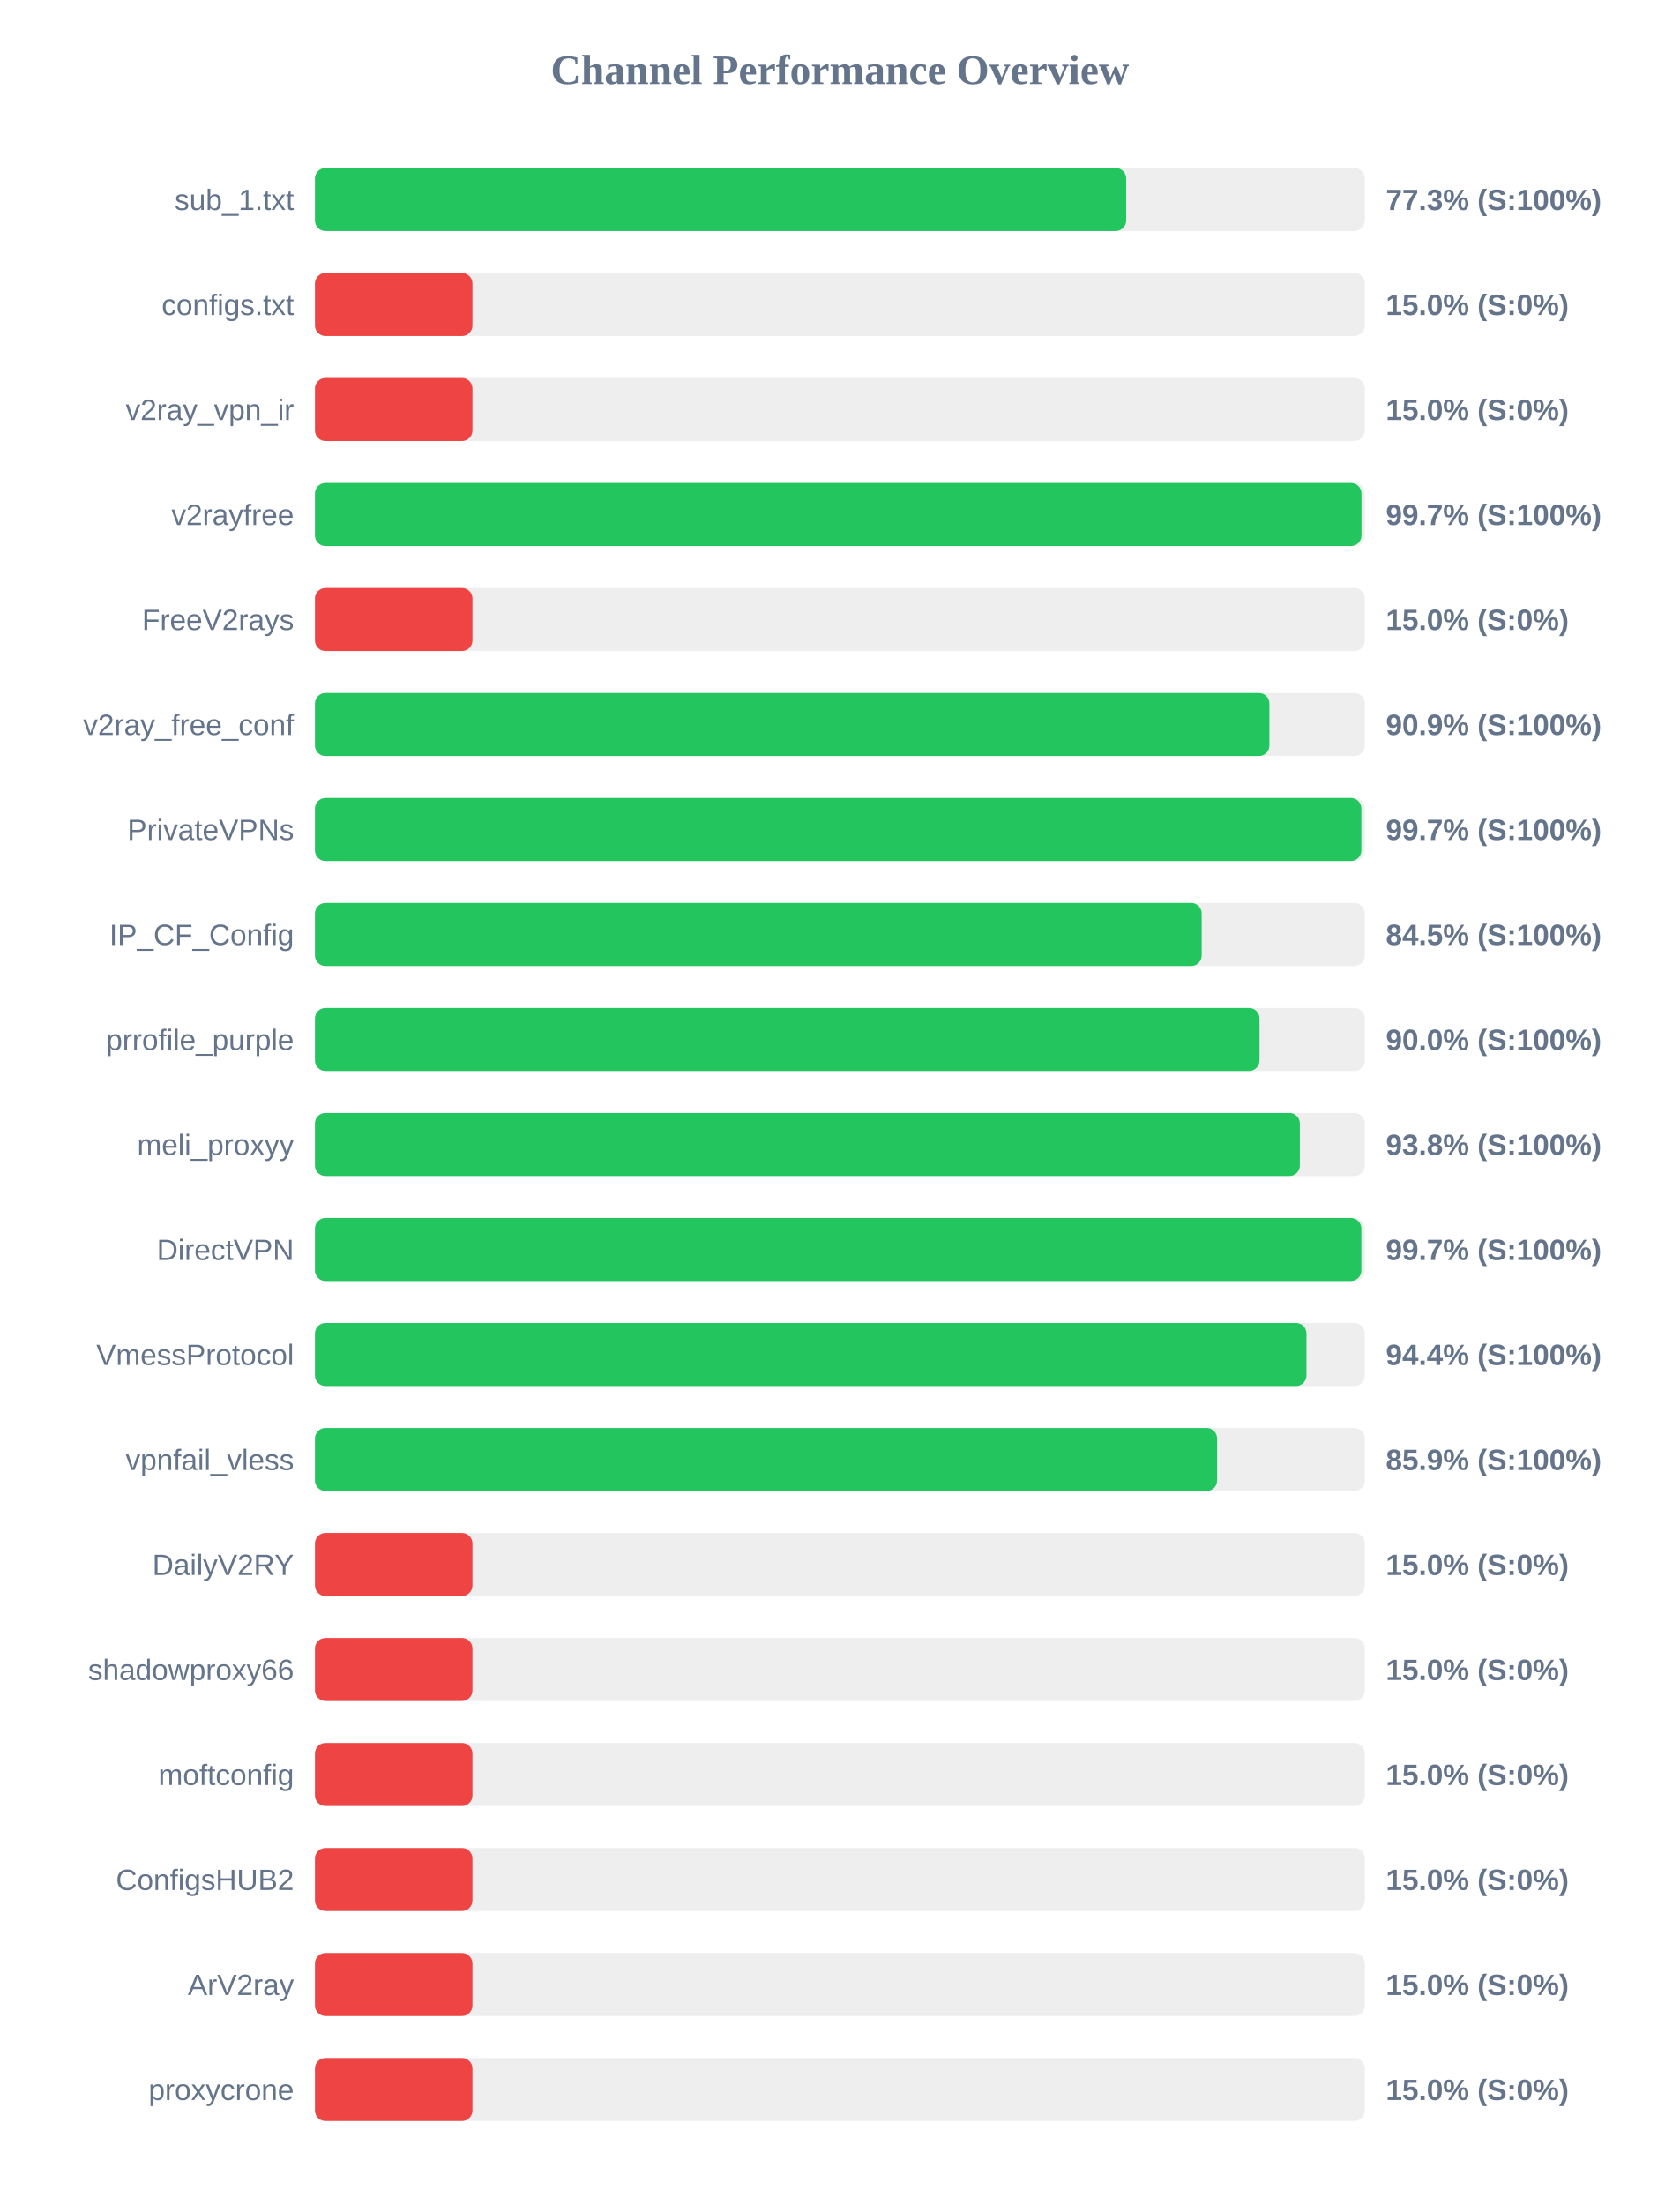
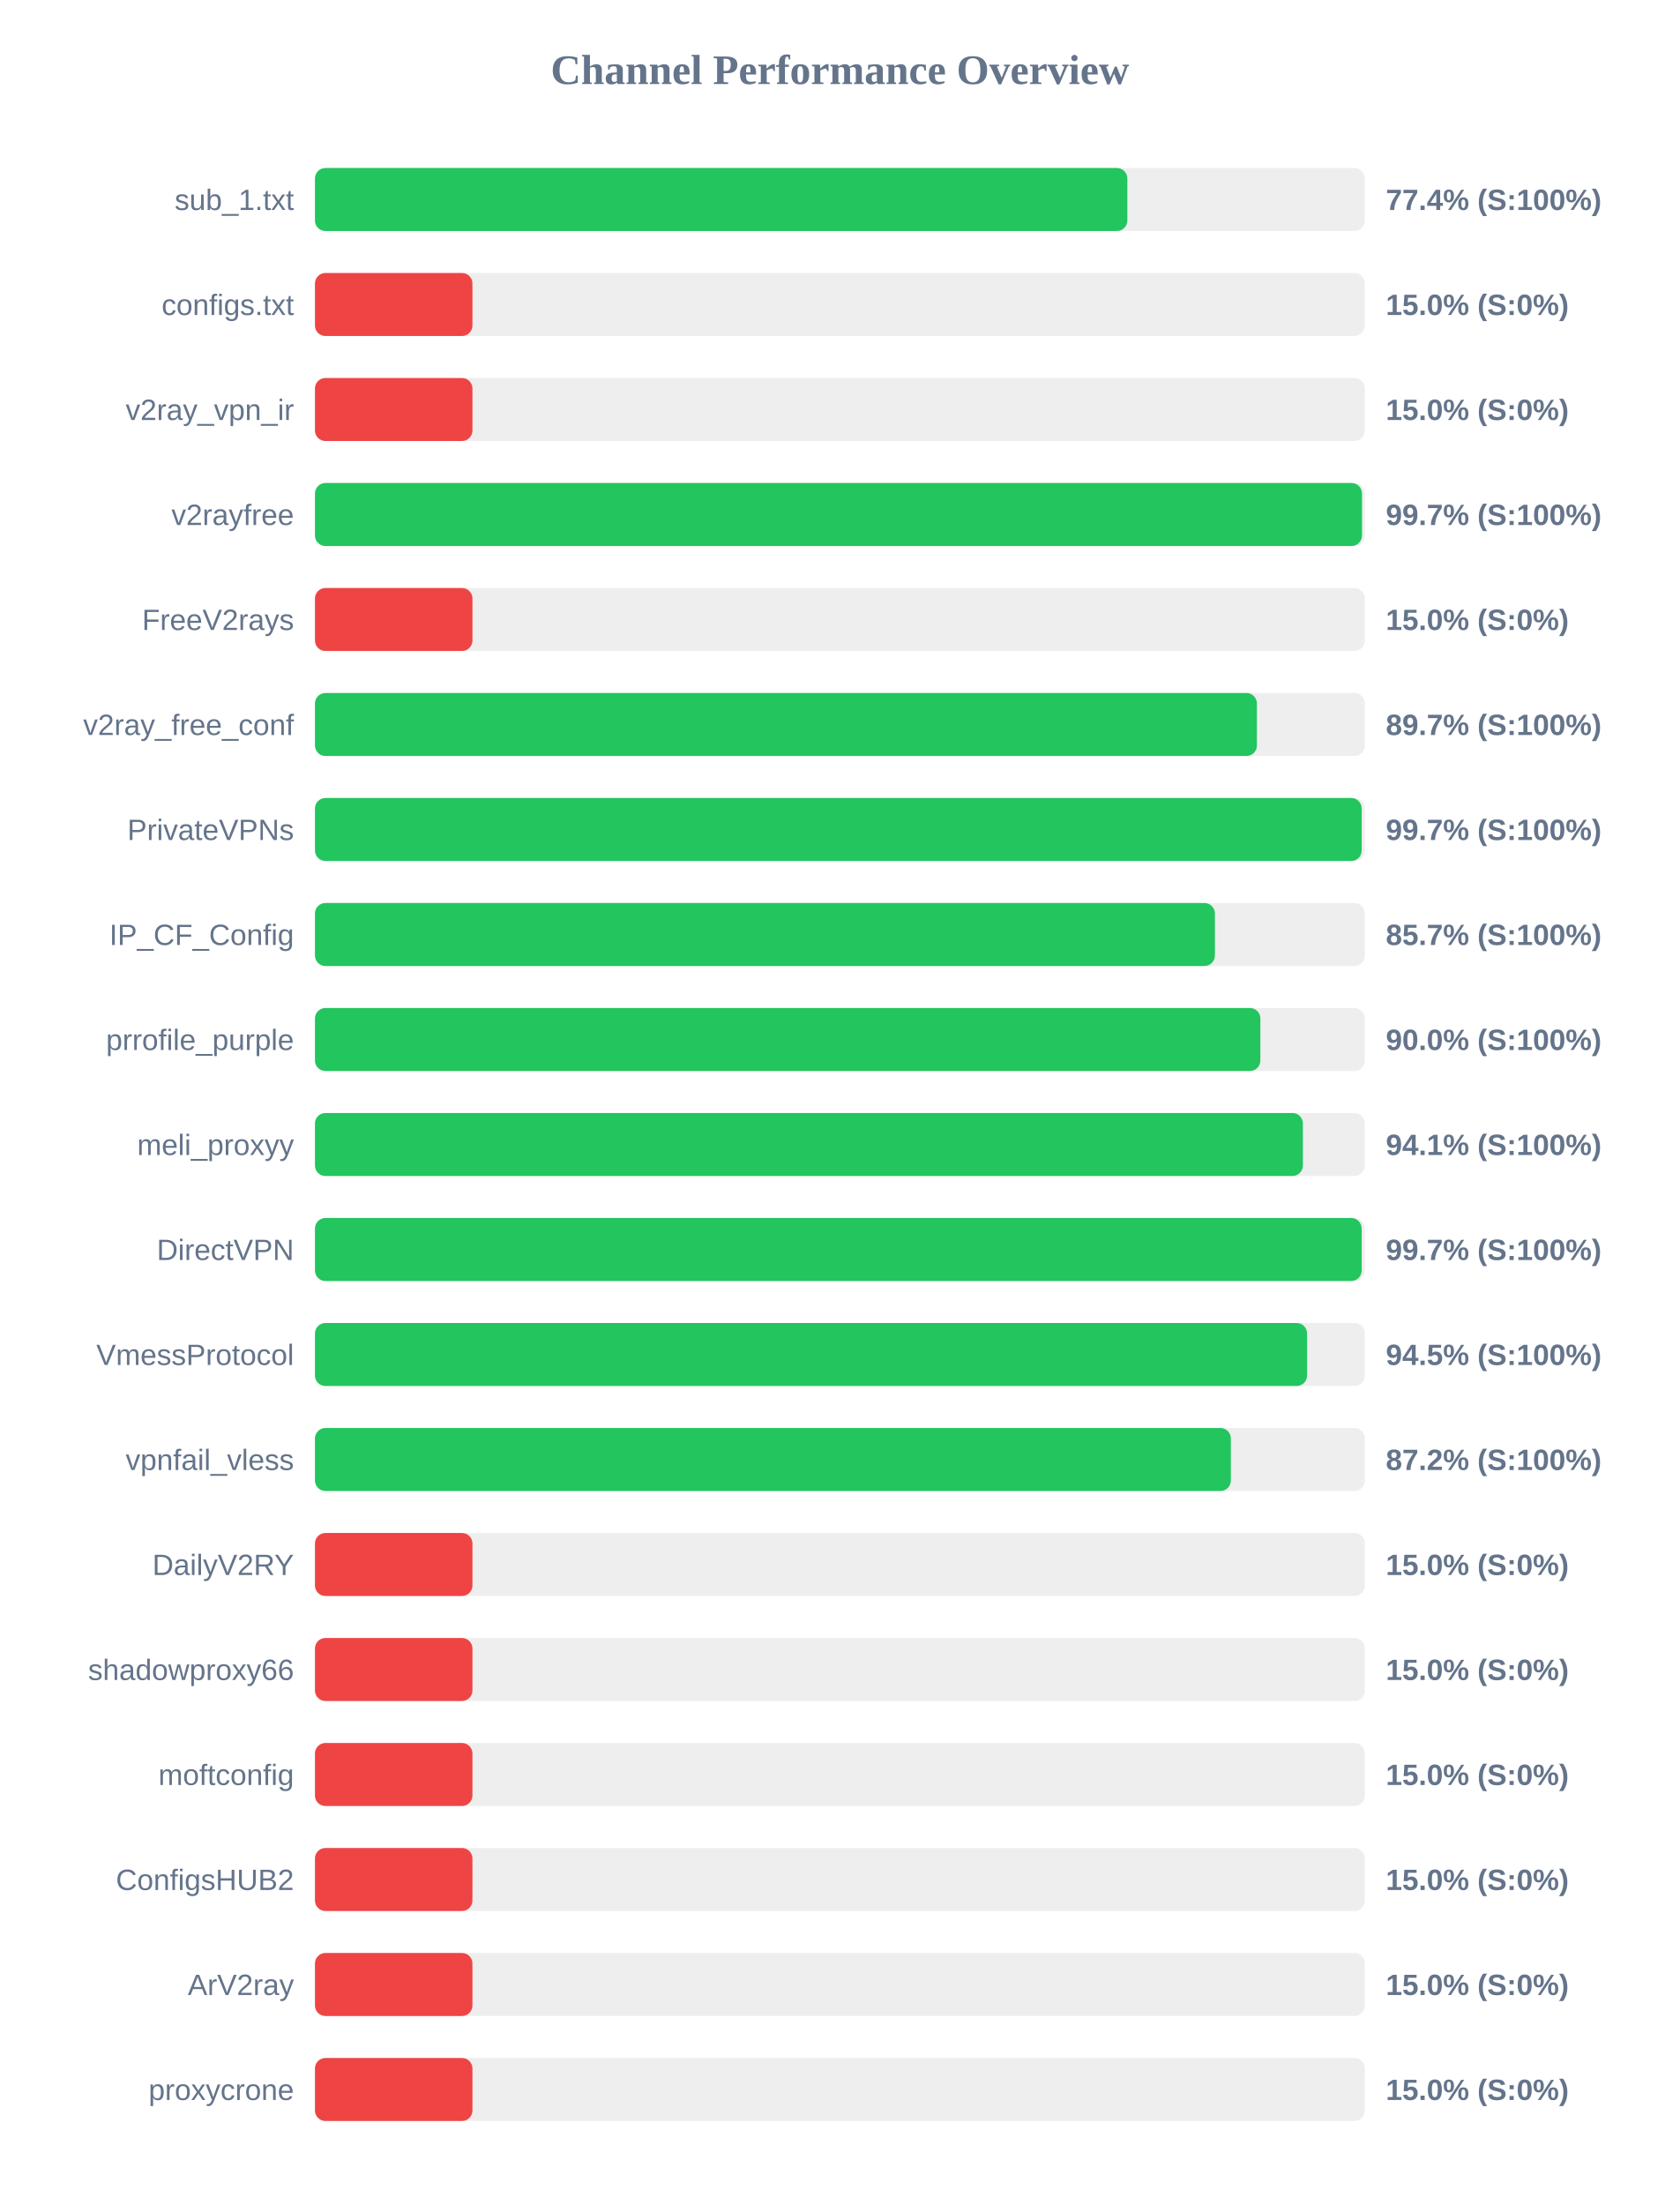
<svg xmlns="http://www.w3.org/2000/svg" width="800" height="1050" version="1.1">
  <style>
        .row { font: 14px Arial; fill: #64748b; }
        .score { font: bold 14px Arial; fill: #64748b; }
    </style>
  <text x="400" y="40" text-anchor="middle" font-size="20px" font-weight="bold" fill="#64748b">Channel Performance Overview</text>
  <rect x="150" y="80" width="500" height="30" fill="#eee" rx="5" />
-   <rect x="150" y="80" width="386.35" height="30" fill="#22c55e" rx="5" />
+   <rect x="150" y="80" width="386.9" height="30" fill="#22c55e" rx="5" />
  <text x="140" y="100" text-anchor="end" class="row">sub_1.txt</text>
-   <text x="660" y="100" text-anchor="start" class="score">77.3% (S:100%)</text>
+   <text x="660" y="100" text-anchor="start" class="score">77.4% (S:100%)</text>
  <rect x="150" y="130" width="500" height="30" fill="#eee" rx="5" />
  <rect x="150" y="130" width="75.0" height="30" fill="#ef4444" rx="5" />
  <text x="140" y="150" text-anchor="end" class="row">configs.txt</text>
  <text x="660" y="150" text-anchor="start" class="score">15.0% (S:0%)</text>
  <rect x="150" y="180" width="500" height="30" fill="#eee" rx="5" />
  <rect x="150" y="180" width="75.0" height="30" fill="#ef4444" rx="5" />
  <text x="140" y="200" text-anchor="end" class="row">v2ray_vpn_ir</text>
  <text x="660" y="200" text-anchor="start" class="score">15.0% (S:0%)</text>
  <rect x="150" y="230" width="500" height="30" fill="#eee" rx="5" />
-   <rect x="150" y="230" width="498.4" height="30" fill="#22c55e" rx="5" />
+   <rect x="150" y="230" width="498.65" height="30" fill="#22c55e" rx="5" />
  <text x="140" y="250" text-anchor="end" class="row">v2rayfree</text>
  <text x="660" y="250" text-anchor="start" class="score">99.7% (S:100%)</text>
  <rect x="150" y="280" width="500" height="30" fill="#eee" rx="5" />
  <rect x="150" y="280" width="75.0" height="30" fill="#ef4444" rx="5" />
  <text x="140" y="300" text-anchor="end" class="row">FreeV2rays</text>
  <text x="660" y="300" text-anchor="start" class="score">15.0% (S:0%)</text>
  <rect x="150" y="330" width="500" height="30" fill="#eee" rx="5" />
-   <rect x="150" y="330" width="454.55" height="30" fill="#22c55e" rx="5" />
+   <rect x="150" y="330" width="448.6" height="30" fill="#22c55e" rx="5" />
  <text x="140" y="350" text-anchor="end" class="row">v2ray_free_conf</text>
-   <text x="660" y="350" text-anchor="start" class="score">90.9% (S:100%)</text>
+   <text x="660" y="350" text-anchor="start" class="score">89.7% (S:100%)</text>
  <rect x="150" y="380" width="500" height="30" fill="#eee" rx="5" />
-   <rect x="150" y="380" width="498.35" height="30" fill="#22c55e" rx="5" />
+   <rect x="150" y="380" width="498.5" height="30" fill="#22c55e" rx="5" />
  <text x="140" y="400" text-anchor="end" class="row">PrivateVPNs</text>
  <text x="660" y="400" text-anchor="start" class="score">99.7% (S:100%)</text>
  <rect x="150" y="430" width="500" height="30" fill="#eee" rx="5" />
-   <rect x="150" y="430" width="422.3" height="30" fill="#22c55e" rx="5" />
+   <rect x="150" y="430" width="428.6" height="30" fill="#22c55e" rx="5" />
  <text x="140" y="450" text-anchor="end" class="row">IP_CF_Config</text>
-   <text x="660" y="450" text-anchor="start" class="score">84.5% (S:100%)</text>
+   <text x="660" y="450" text-anchor="start" class="score">85.7% (S:100%)</text>
  <rect x="150" y="480" width="500" height="30" fill="#eee" rx="5" />
-   <rect x="150" y="480" width="449.85" height="30" fill="#22c55e" rx="5" />
+   <rect x="150" y="480" width="450.25" height="30" fill="#22c55e" rx="5" />
  <text x="140" y="500" text-anchor="end" class="row">prrofile_purple</text>
  <text x="660" y="500" text-anchor="start" class="score">90.0% (S:100%)</text>
  <rect x="150" y="530" width="500" height="30" fill="#eee" rx="5" />
-   <rect x="150" y="530" width="469.05" height="30" fill="#22c55e" rx="5" />
+   <rect x="150" y="530" width="470.5" height="30" fill="#22c55e" rx="5" />
  <text x="140" y="550" text-anchor="end" class="row">meli_proxyy</text>
-   <text x="660" y="550" text-anchor="start" class="score">93.8% (S:100%)</text>
+   <text x="660" y="550" text-anchor="start" class="score">94.1% (S:100%)</text>
  <rect x="150" y="580" width="500" height="30" fill="#eee" rx="5" />
-   <rect x="150" y="580" width="498.35" height="30" fill="#22c55e" rx="5" />
+   <rect x="150" y="580" width="498.5" height="30" fill="#22c55e" rx="5" />
  <text x="140" y="600" text-anchor="end" class="row">DirectVPN</text>
  <text x="660" y="600" text-anchor="start" class="score">99.7% (S:100%)</text>
  <rect x="150" y="630" width="500" height="30" fill="#eee" rx="5" />
-   <rect x="150" y="630" width="472.2" height="30" fill="#22c55e" rx="5" />
+   <rect x="150" y="630" width="472.5" height="30" fill="#22c55e" rx="5" />
  <text x="140" y="650" text-anchor="end" class="row">VmessProtocol</text>
-   <text x="660" y="650" text-anchor="start" class="score">94.4% (S:100%)</text>
+   <text x="660" y="650" text-anchor="start" class="score">94.5% (S:100%)</text>
  <rect x="150" y="680" width="500" height="30" fill="#eee" rx="5" />
-   <rect x="150" y="680" width="429.65" height="30" fill="#22c55e" rx="5" />
+   <rect x="150" y="680" width="436.2" height="30" fill="#22c55e" rx="5" />
  <text x="140" y="700" text-anchor="end" class="row">vpnfail_vless</text>
-   <text x="660" y="700" text-anchor="start" class="score">85.9% (S:100%)</text>
+   <text x="660" y="700" text-anchor="start" class="score">87.2% (S:100%)</text>
  <rect x="150" y="730" width="500" height="30" fill="#eee" rx="5" />
  <rect x="150" y="730" width="75.0" height="30" fill="#ef4444" rx="5" />
  <text x="140" y="750" text-anchor="end" class="row">DailyV2RY</text>
  <text x="660" y="750" text-anchor="start" class="score">15.0% (S:0%)</text>
  <rect x="150" y="780" width="500" height="30" fill="#eee" rx="5" />
  <rect x="150" y="780" width="75.0" height="30" fill="#ef4444" rx="5" />
  <text x="140" y="800" text-anchor="end" class="row">shadowproxy66</text>
  <text x="660" y="800" text-anchor="start" class="score">15.0% (S:0%)</text>
  <rect x="150" y="830" width="500" height="30" fill="#eee" rx="5" />
  <rect x="150" y="830" width="75.0" height="30" fill="#ef4444" rx="5" />
  <text x="140" y="850" text-anchor="end" class="row">moftconfig</text>
  <text x="660" y="850" text-anchor="start" class="score">15.0% (S:0%)</text>
  <rect x="150" y="880" width="500" height="30" fill="#eee" rx="5" />
  <rect x="150" y="880" width="75.0" height="30" fill="#ef4444" rx="5" />
  <text x="140" y="900" text-anchor="end" class="row">ConfigsHUB2</text>
  <text x="660" y="900" text-anchor="start" class="score">15.0% (S:0%)</text>
  <rect x="150" y="930" width="500" height="30" fill="#eee" rx="5" />
  <rect x="150" y="930" width="75.0" height="30" fill="#ef4444" rx="5" />
  <text x="140" y="950" text-anchor="end" class="row">ArV2ray</text>
  <text x="660" y="950" text-anchor="start" class="score">15.0% (S:0%)</text>
  <rect x="150" y="980" width="500" height="30" fill="#eee" rx="5" />
  <rect x="150" y="980" width="75.0" height="30" fill="#ef4444" rx="5" />
  <text x="140" y="1000" text-anchor="end" class="row">proxycrone</text>
  <text x="660" y="1000" text-anchor="start" class="score">15.0% (S:0%)</text>
</svg>
